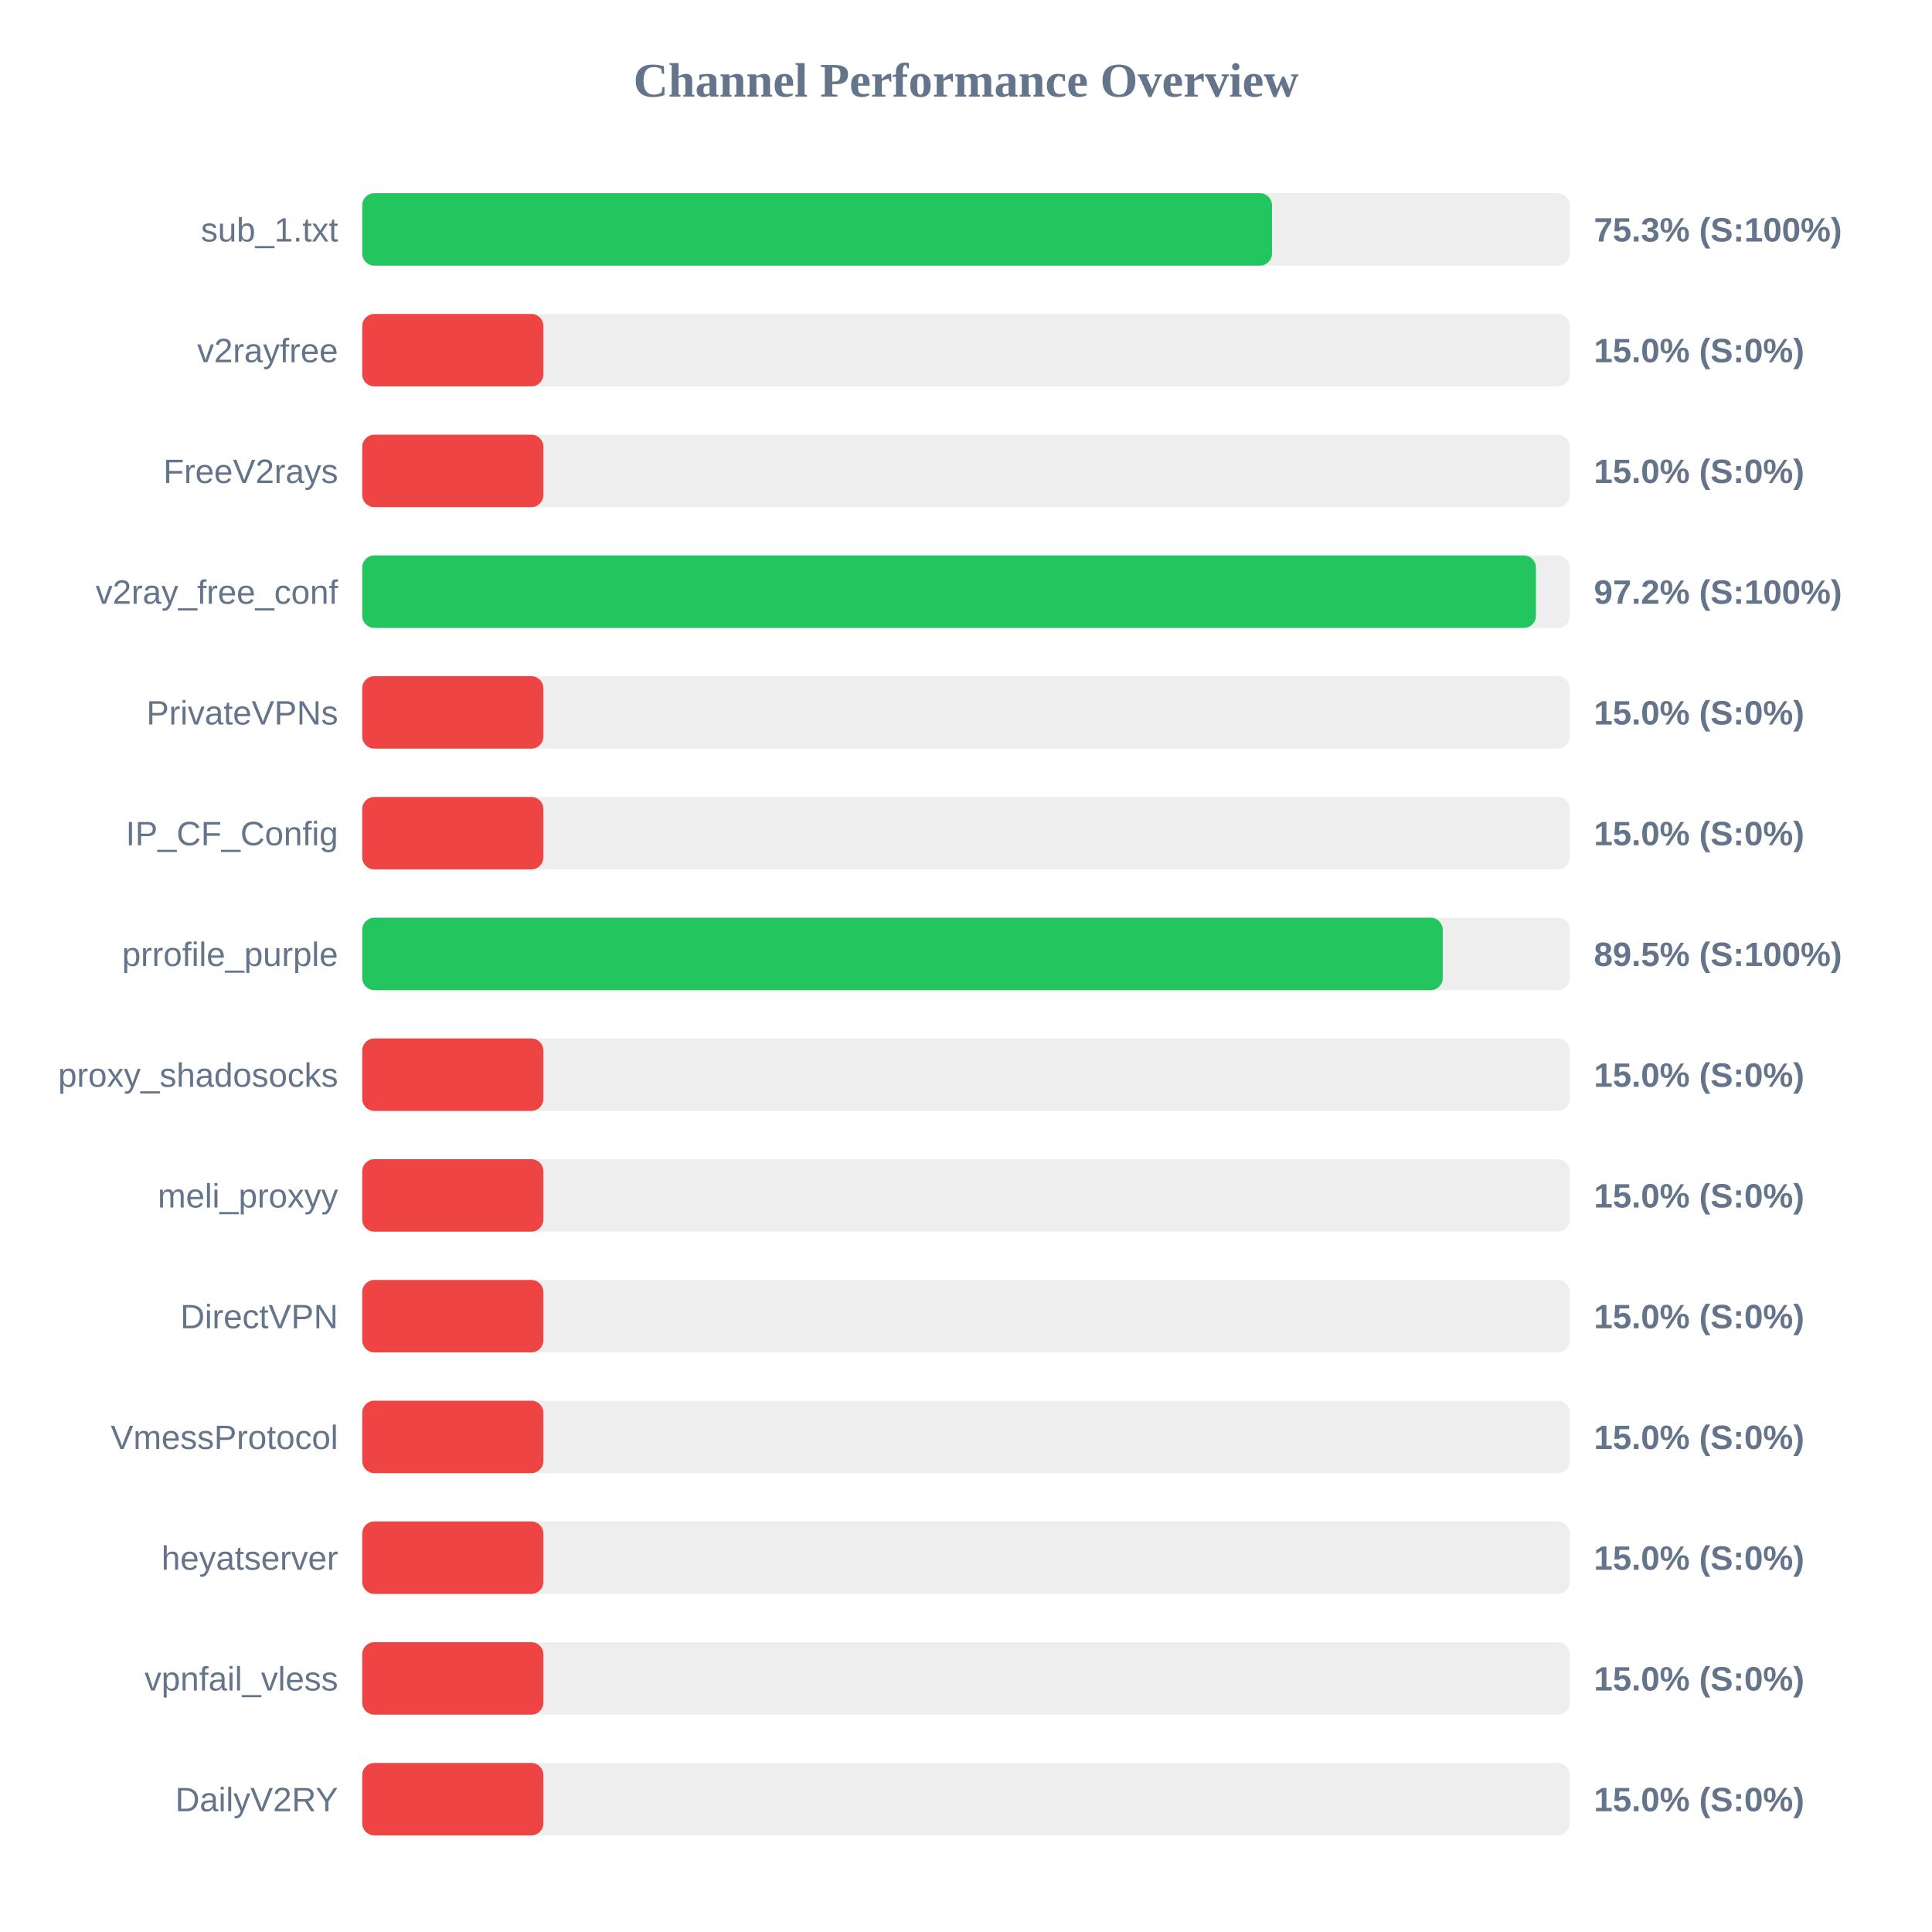
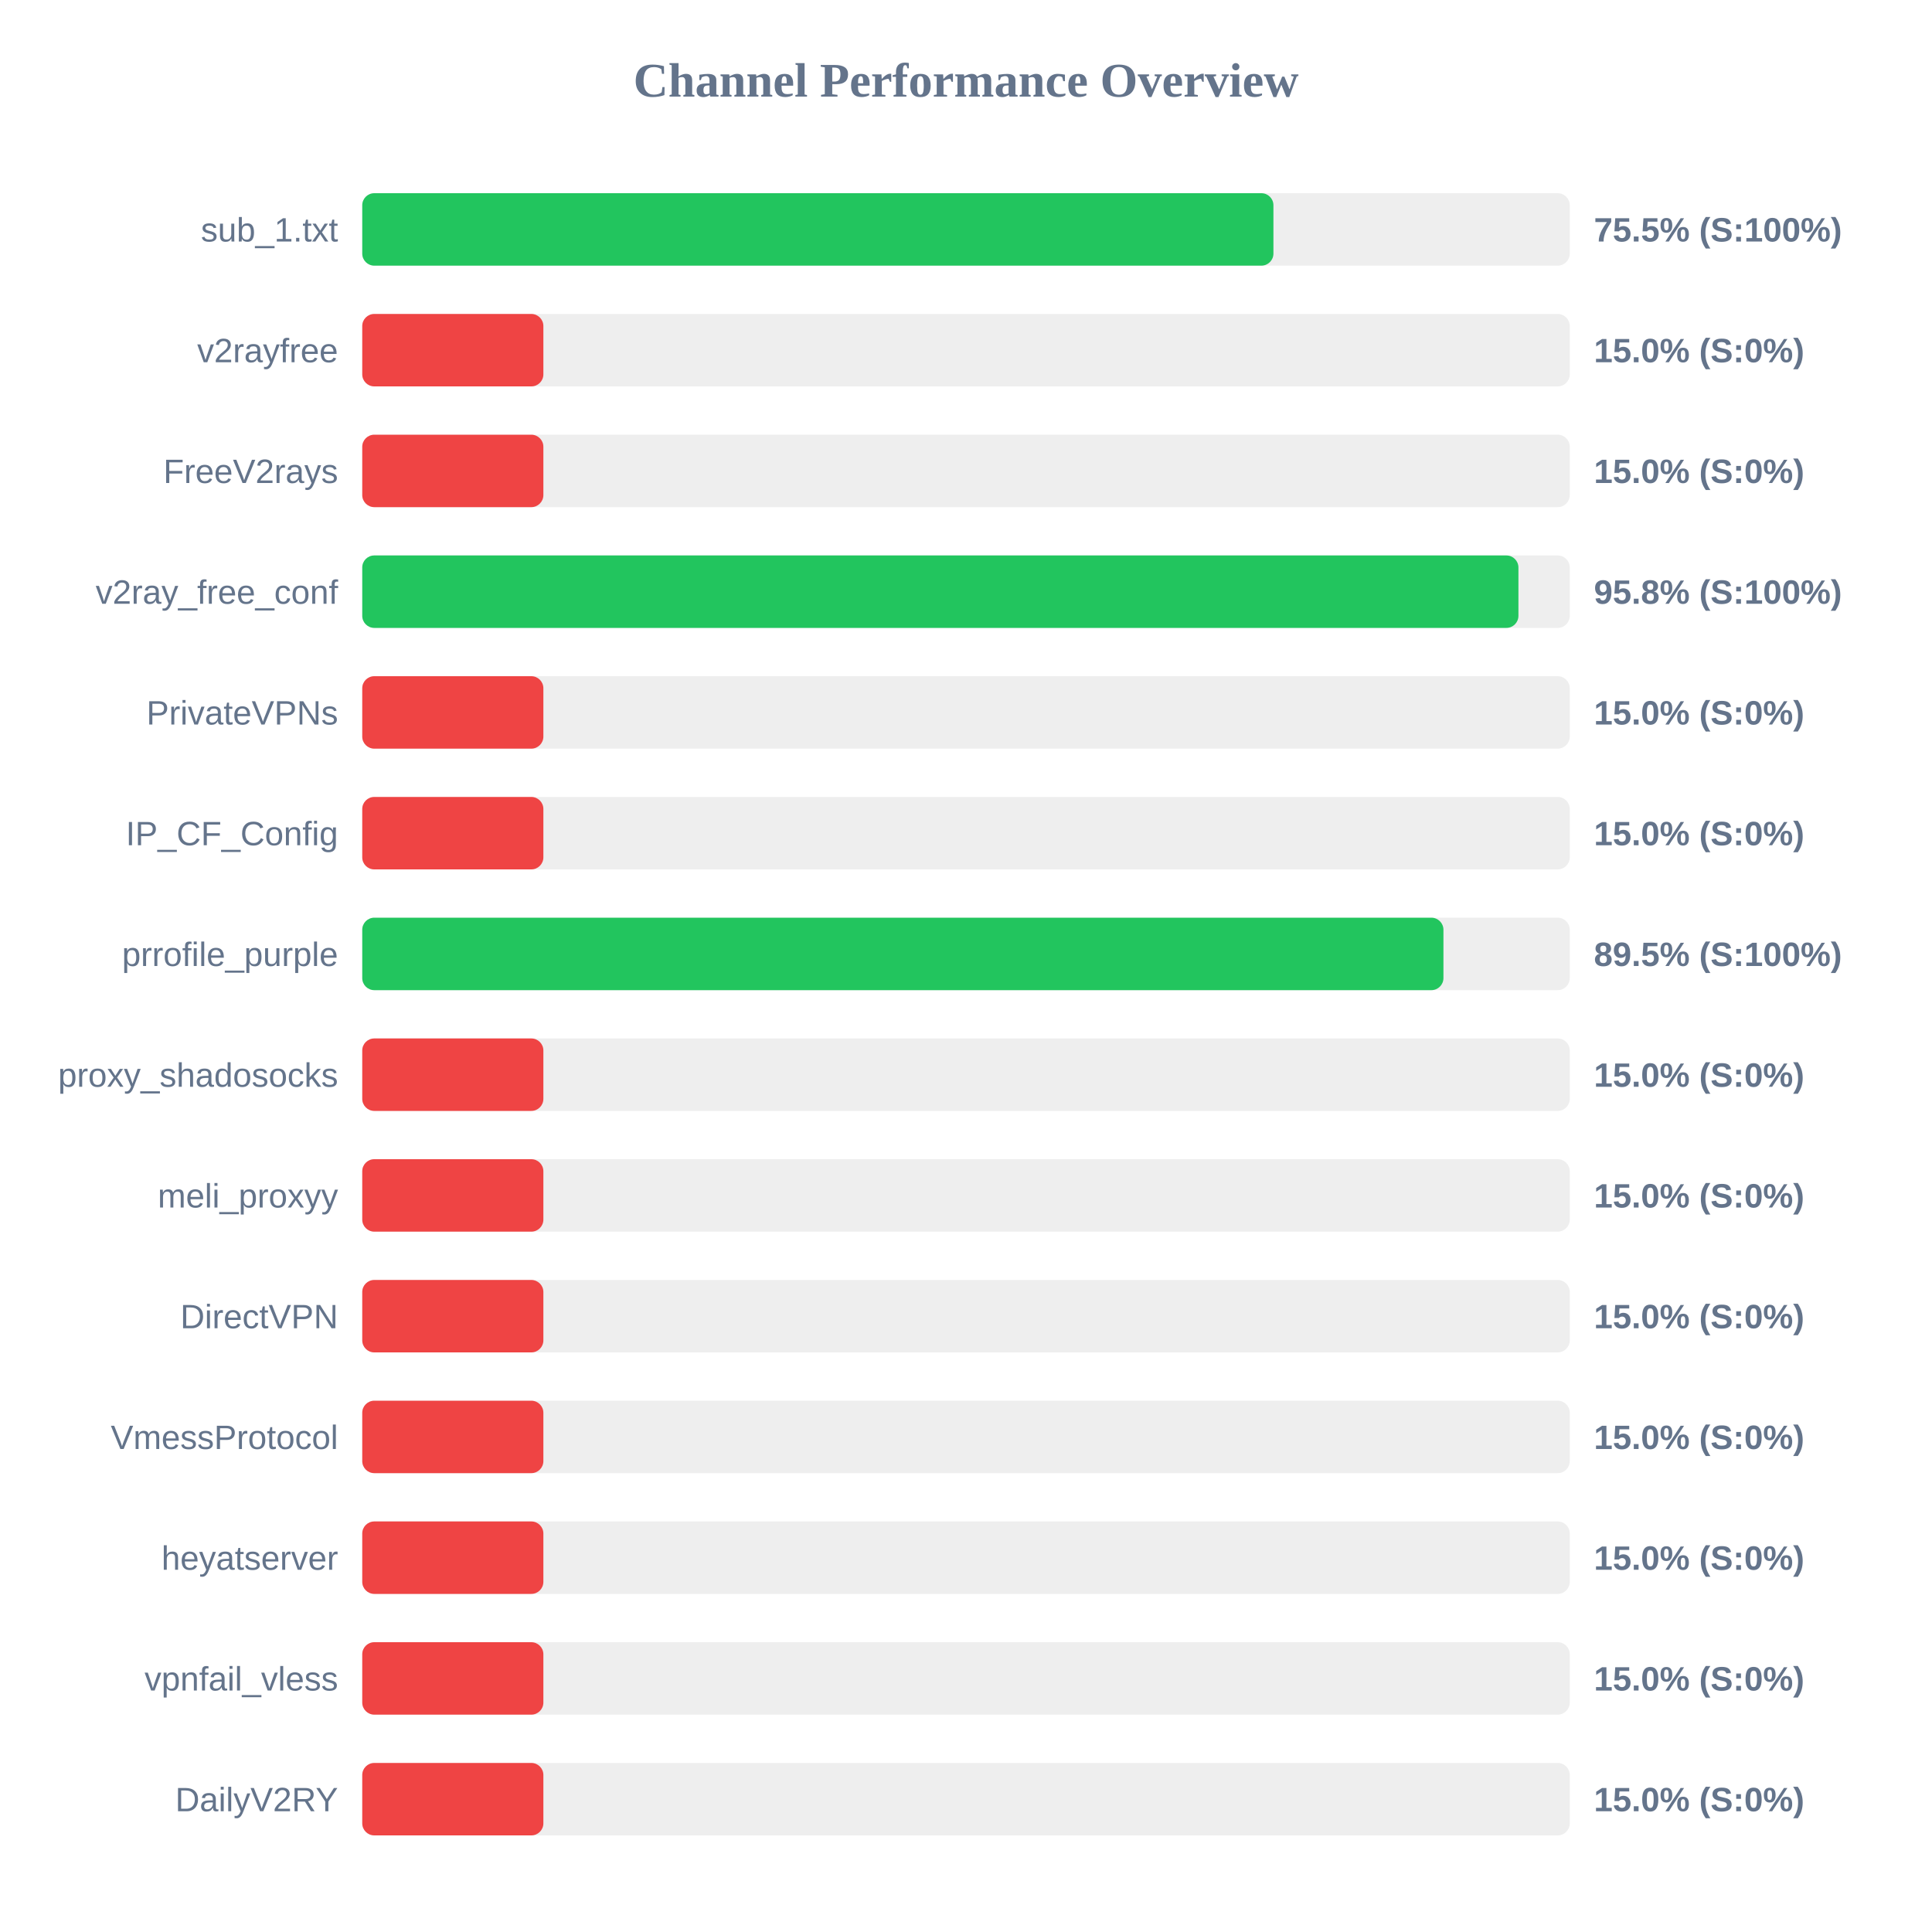
<svg xmlns="http://www.w3.org/2000/svg" width="800" height="800" version="1.1">
  <style>
        .row { font: 14px Arial; fill: #64748b; }
        .score { font: bold 14px Arial; fill: #64748b; }
    </style>
  <text x="400" y="40" text-anchor="middle" font-size="20px" font-weight="bold" fill="#64748b">Channel Performance Overview</text>
  <rect x="150" y="80" width="500" height="30" fill="#eee" rx="5" />
-   <rect x="150" y="80" width="376.7" height="30" fill="#22c55e" rx="5" />
+   <rect x="150" y="80" width="377.3" height="30" fill="#22c55e" rx="5" />
  <text x="140" y="100" text-anchor="end" class="row">sub_1.txt</text>
-   <text x="660" y="100" text-anchor="start" class="score">75.3% (S:100%)</text>
+   <text x="660" y="100" text-anchor="start" class="score">75.5% (S:100%)</text>
  <rect x="150" y="130" width="500" height="30" fill="#eee" rx="5" />
  <rect x="150" y="130" width="75.0" height="30" fill="#ef4444" rx="5" />
  <text x="140" y="150" text-anchor="end" class="row">v2rayfree</text>
  <text x="660" y="150" text-anchor="start" class="score">15.0% (S:0%)</text>
  <rect x="150" y="180" width="500" height="30" fill="#eee" rx="5" />
  <rect x="150" y="180" width="75.0" height="30" fill="#ef4444" rx="5" />
  <text x="140" y="200" text-anchor="end" class="row">FreeV2rays</text>
  <text x="660" y="200" text-anchor="start" class="score">15.0% (S:0%)</text>
  <rect x="150" y="230" width="500" height="30" fill="#eee" rx="5" />
-   <rect x="150" y="230" width="486.0" height="30" fill="#22c55e" rx="5" />
+   <rect x="150" y="230" width="478.75" height="30" fill="#22c55e" rx="5" />
  <text x="140" y="250" text-anchor="end" class="row">v2ray_free_conf</text>
-   <text x="660" y="250" text-anchor="start" class="score">97.2% (S:100%)</text>
+   <text x="660" y="250" text-anchor="start" class="score">95.8% (S:100%)</text>
  <rect x="150" y="280" width="500" height="30" fill="#eee" rx="5" />
  <rect x="150" y="280" width="75.0" height="30" fill="#ef4444" rx="5" />
  <text x="140" y="300" text-anchor="end" class="row">PrivateVPNs</text>
  <text x="660" y="300" text-anchor="start" class="score">15.0% (S:0%)</text>
  <rect x="150" y="330" width="500" height="30" fill="#eee" rx="5" />
  <rect x="150" y="330" width="75.0" height="30" fill="#ef4444" rx="5" />
  <text x="140" y="350" text-anchor="end" class="row">IP_CF_Config</text>
  <text x="660" y="350" text-anchor="start" class="score">15.0% (S:0%)</text>
  <rect x="150" y="380" width="500" height="30" fill="#eee" rx="5" />
-   <rect x="150" y="380" width="447.4" height="30" fill="#22c55e" rx="5" />
+   <rect x="150" y="380" width="447.7" height="30" fill="#22c55e" rx="5" />
  <text x="140" y="400" text-anchor="end" class="row">prrofile_purple</text>
  <text x="660" y="400" text-anchor="start" class="score">89.5% (S:100%)</text>
  <rect x="150" y="430" width="500" height="30" fill="#eee" rx="5" />
  <rect x="150" y="430" width="75.0" height="30" fill="#ef4444" rx="5" />
  <text x="140" y="450" text-anchor="end" class="row">proxy_shadosocks</text>
  <text x="660" y="450" text-anchor="start" class="score">15.0% (S:0%)</text>
  <rect x="150" y="480" width="500" height="30" fill="#eee" rx="5" />
  <rect x="150" y="480" width="75.0" height="30" fill="#ef4444" rx="5" />
  <text x="140" y="500" text-anchor="end" class="row">meli_proxyy</text>
  <text x="660" y="500" text-anchor="start" class="score">15.0% (S:0%)</text>
  <rect x="150" y="530" width="500" height="30" fill="#eee" rx="5" />
  <rect x="150" y="530" width="75.0" height="30" fill="#ef4444" rx="5" />
  <text x="140" y="550" text-anchor="end" class="row">DirectVPN</text>
  <text x="660" y="550" text-anchor="start" class="score">15.0% (S:0%)</text>
  <rect x="150" y="580" width="500" height="30" fill="#eee" rx="5" />
  <rect x="150" y="580" width="75.0" height="30" fill="#ef4444" rx="5" />
  <text x="140" y="600" text-anchor="end" class="row">VmessProtocol</text>
  <text x="660" y="600" text-anchor="start" class="score">15.0% (S:0%)</text>
  <rect x="150" y="630" width="500" height="30" fill="#eee" rx="5" />
  <rect x="150" y="630" width="75.0" height="30" fill="#ef4444" rx="5" />
  <text x="140" y="650" text-anchor="end" class="row">heyatserver</text>
  <text x="660" y="650" text-anchor="start" class="score">15.0% (S:0%)</text>
  <rect x="150" y="680" width="500" height="30" fill="#eee" rx="5" />
  <rect x="150" y="680" width="75.0" height="30" fill="#ef4444" rx="5" />
  <text x="140" y="700" text-anchor="end" class="row">vpnfail_vless</text>
  <text x="660" y="700" text-anchor="start" class="score">15.0% (S:0%)</text>
  <rect x="150" y="730" width="500" height="30" fill="#eee" rx="5" />
  <rect x="150" y="730" width="75.0" height="30" fill="#ef4444" rx="5" />
  <text x="140" y="750" text-anchor="end" class="row">DailyV2RY</text>
  <text x="660" y="750" text-anchor="start" class="score">15.0% (S:0%)</text>
</svg>
